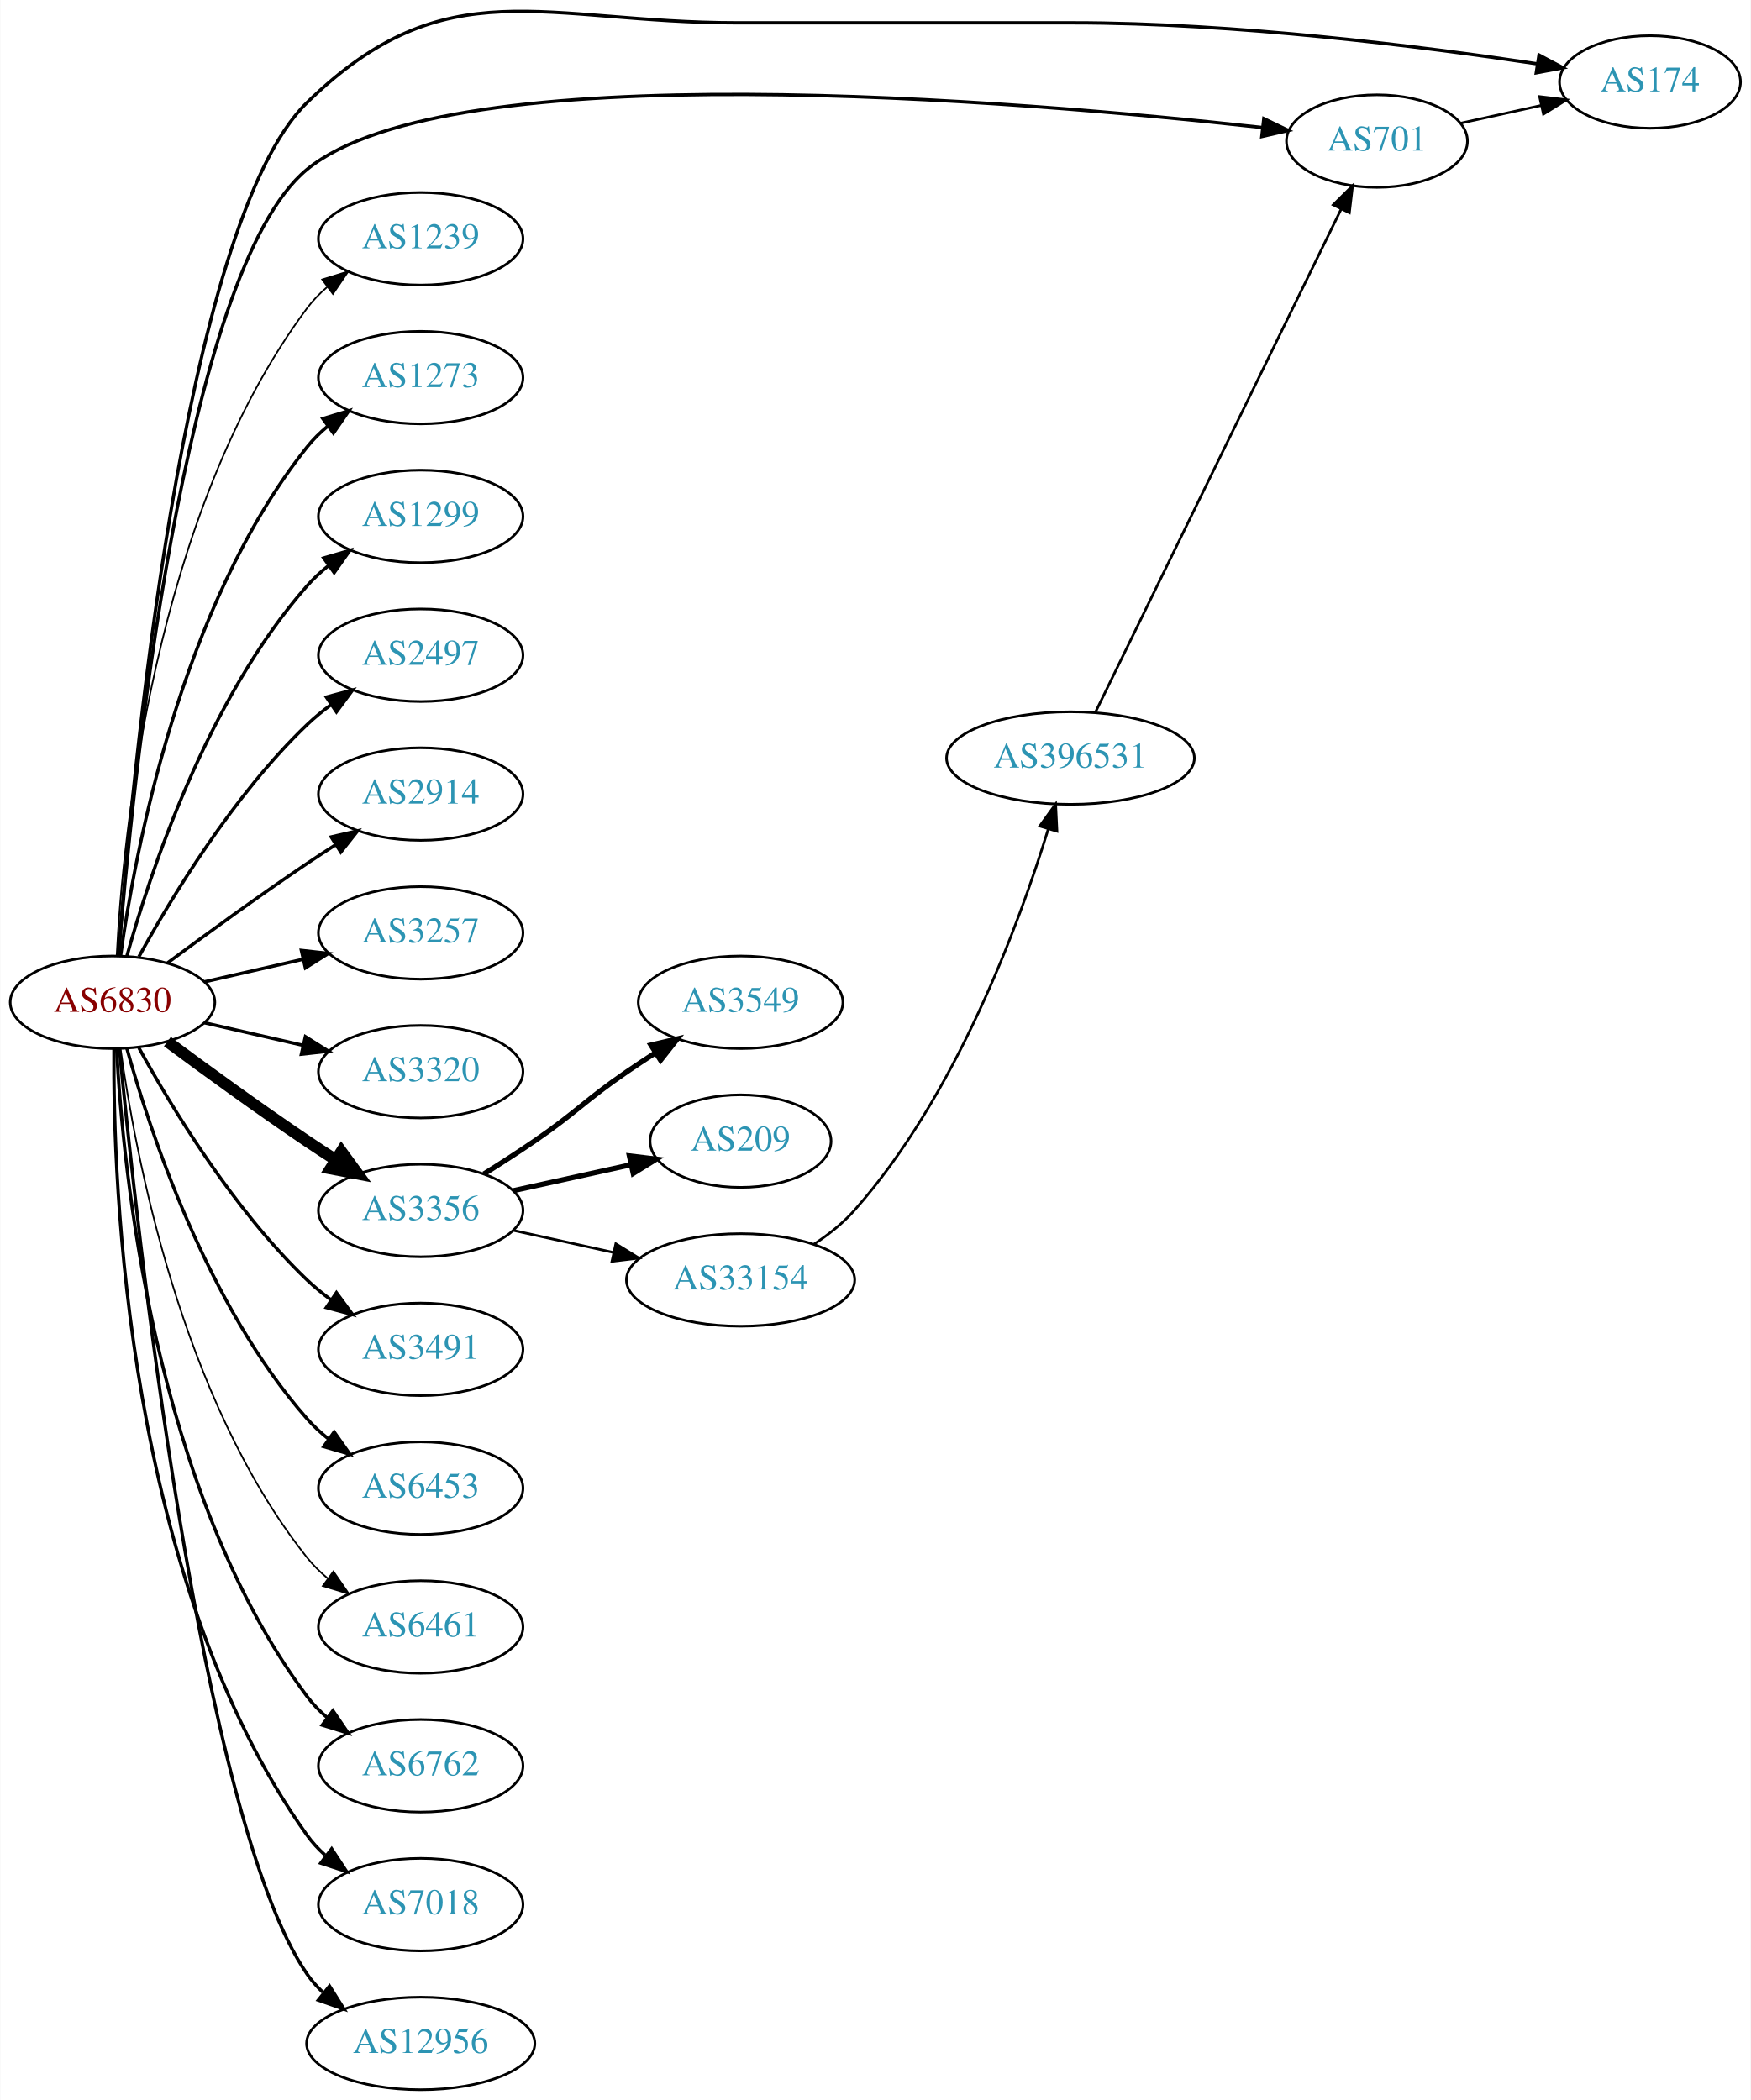
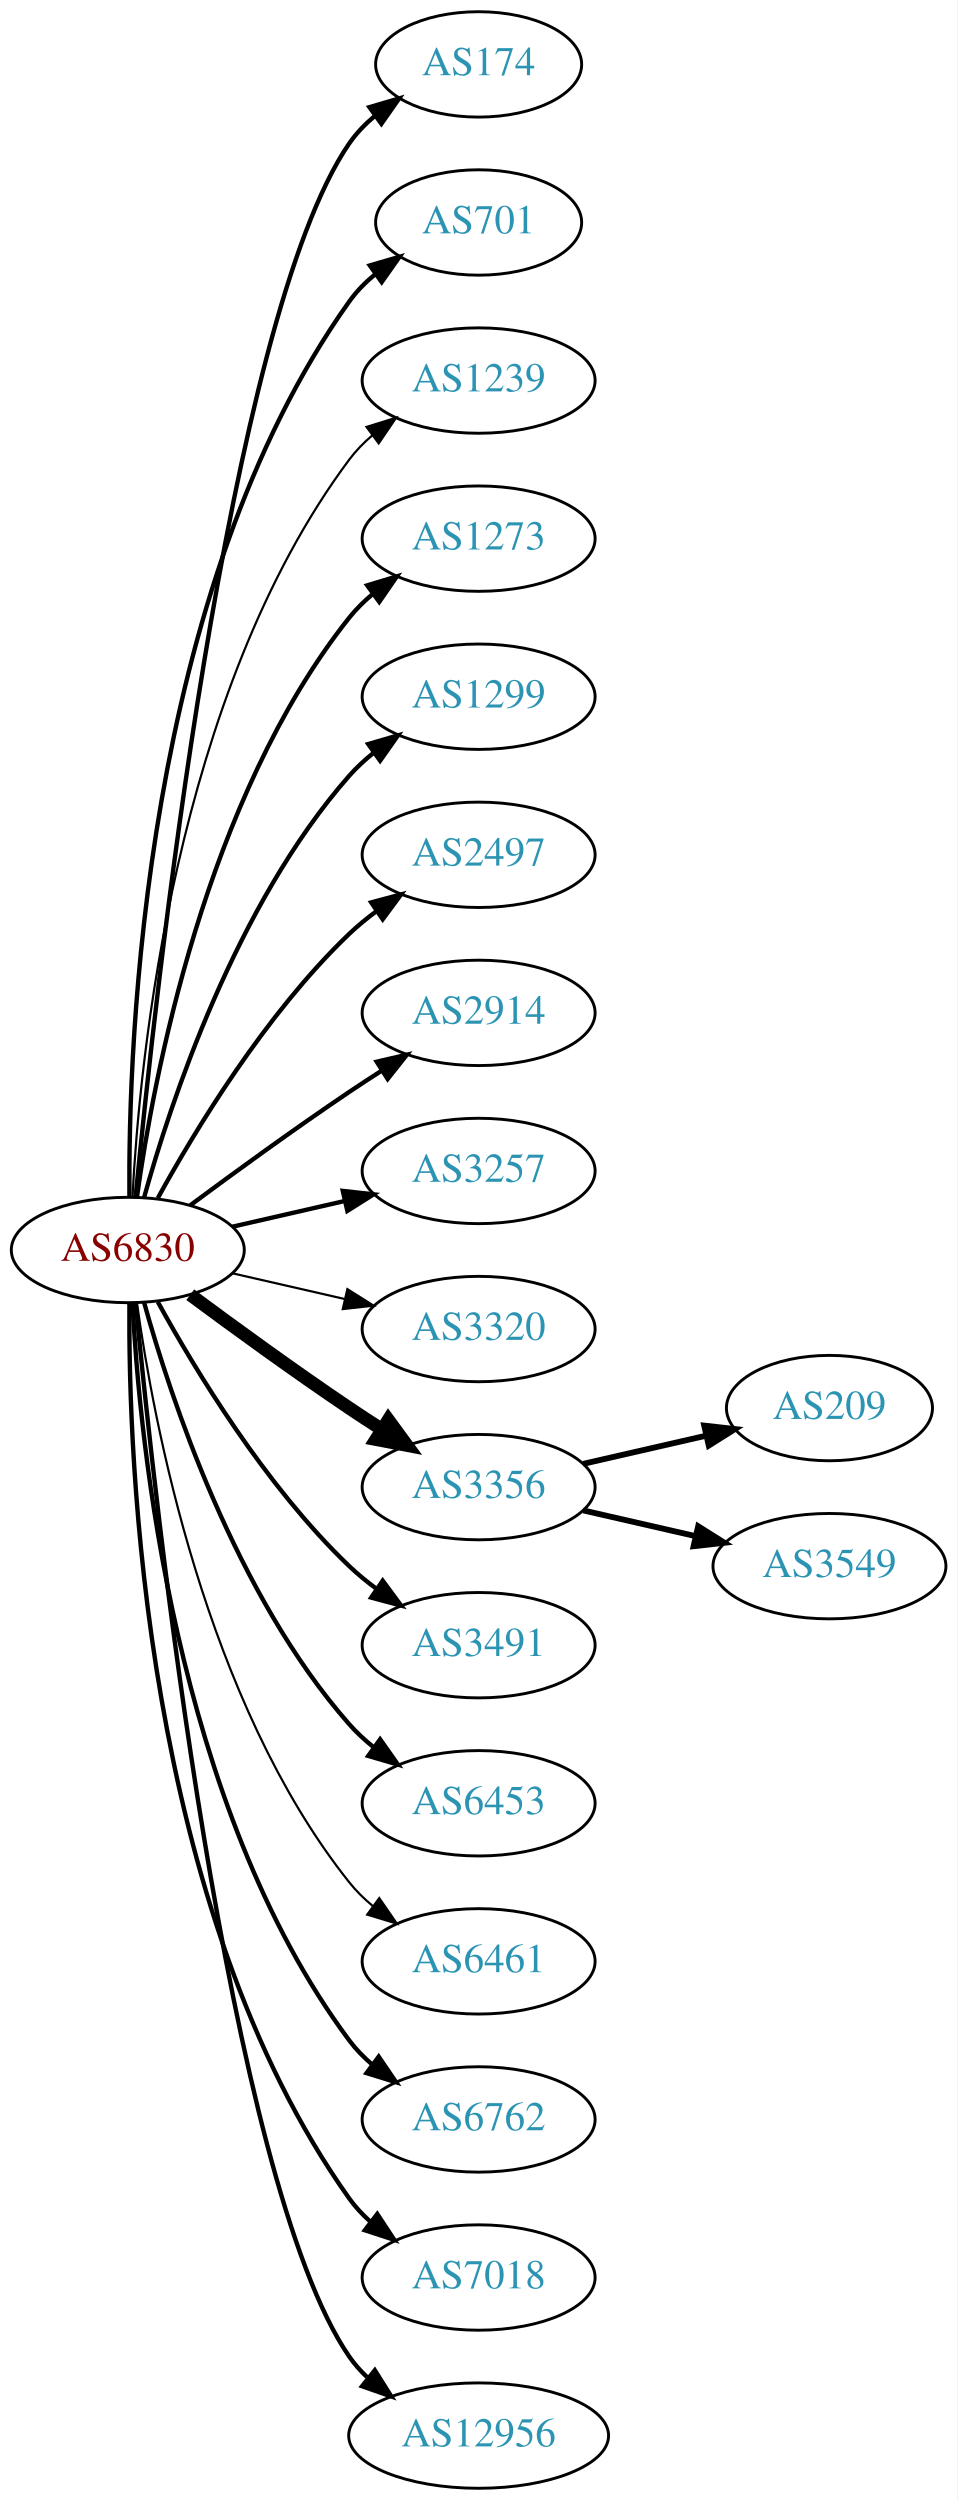
- <svg xmlns="http://www.w3.org/2000/svg" xmlns:xlink="http://www.w3.org/1999/xlink" width="681pt" height="817pt" viewBox="0.00 0.00 680.66 816.88">
-   <g id="graph0" class="graph" transform="scale(1 1) rotate(0) translate(4 812.884)">
-     <polygon fill="white" stroke="none" points="-4,4 -4,-812.884 676.656,-812.884 676.656,4 -4,4" />
+ <svg xmlns="http://www.w3.org/2000/svg" xmlns:xlink="http://www.w3.org/1999/xlink" width="327pt" height="854pt" viewBox="0.00 0.00 326.98 854.00">
+   <g id="graph0" class="graph" transform="scale(1 1) rotate(0) translate(4 850)">
+     <polygon fill="white" stroke="none" points="-4,4 -4,-850 322.978,-850 322.978,4 -4,4" />
    <g id="node1" class="node">
      <g id="a_node1">
        <a xlink:href="/asn/6830" xlink:title="AS6830 ~ LGI-UPC [AT]">
          <ellipse fill="#ffffff" stroke="black" cx="39.647" cy="-423" rx="39.794" ry="18" />
          <text text-anchor="middle" x="39.647" y="-419.3" font-family="Times,serif" font-size="14.00" fill="#880000">AS6830</text>
        </a>
      </g>
    </g>
    <g id="node2" class="node">
      <g id="a_node2">
        <a xlink:href="/asn/174" xlink:title="AS174 ~ Cogent Communications [US]">
-           <ellipse fill="#ffffff" stroke="black" cx="637.559" cy="-781" rx="35.194" ry="18" />
-           <text text-anchor="middle" x="637.559" y="-777.3" font-family="Times,serif" font-size="14.00" fill="#2c94b3">AS174</text>
+           <ellipse fill="#ffffff" stroke="black" cx="159.489" cy="-828" rx="35.194" ry="18" />
+           <text text-anchor="middle" x="159.489" y="-824.3" font-family="Times,serif" font-size="14.00" fill="#2c94b3">AS174</text>
        </a>
      </g>
    </g>
    <g id="edge1" class="edge">
-       <path fill="none" stroke="black" stroke-width="1.286" d="M41.918,-441.17C46.846,-506.184 66.87,-725.878 115.293,-773 169.578,-825.828 207.134,-804 282.881,-804 282.881,-804 282.881,-804 413.173,-804 476.29,-804 548.912,-794.802 593.777,-788.04" />
-       <polygon fill="black" stroke="black" stroke-width="1.286" points="594.386,-791.487 603.739,-786.509 593.323,-784.568 594.386,-791.487" />
+       <path fill="none" stroke="black" stroke-width="1.5" d="M42.312,-441.084C48.762,-508.004 73.814,-740.832 115.293,-801 117.721,-804.522 120.774,-807.678 124.129,-810.479" />
+       <polygon fill="black" stroke="black" stroke-width="1.5" points="122.187,-813.393 132.353,-816.378 126.268,-807.705 122.187,-813.393" />
    </g>
    <g id="node3" class="node">
      <g id="a_node3">
        <a xlink:href="/asn/701" xlink:title="AS701 ~ UUNET [US]">
-           <ellipse fill="#ffffff" stroke="black" cx="531.366" cy="-758" rx="35.194" ry="18" />
-           <text text-anchor="middle" x="531.366" y="-754.3" font-family="Times,serif" font-size="14.00" fill="#2c94b3">AS701</text>
+           <ellipse fill="#ffffff" stroke="black" cx="159.489" cy="-774" rx="35.194" ry="18" />
+           <text text-anchor="middle" x="159.489" y="-770.3" font-family="Times,serif" font-size="14.00" fill="#2c94b3">AS701</text>
        </a>
      </g>
    </g>
    <g id="edge2" class="edge">
-       <path fill="none" stroke="black" stroke-width="1.286" d="M42.01,-441.368C47.069,-504.008 67.031,-707.538 115.293,-747 170.965,-792.522 391.985,-773.768 486.799,-763.277" />
-       <polygon fill="black" stroke="black" stroke-width="1.286" points="487.37,-766.735 496.915,-762.136 486.586,-759.779 487.37,-766.735" />
+       <path fill="none" stroke="black" stroke-width="1.5" d="M40.195,-441.063C39.776,-493.503 44.929,-648.293 115.293,-747 117.776,-750.484 120.864,-753.615 124.238,-756.402" />
+       <polygon fill="black" stroke="black" stroke-width="1.5" points="122.31,-759.326 132.483,-762.287 126.377,-753.629 122.31,-759.326" />
    </g>
    <g id="node4" class="node">
      <g id="a_node4">
        <a xlink:href="/asn/1239" xlink:title="AS1239 ~ Sprint [US]">
          <ellipse fill="#ffffff" stroke="black" cx="159.489" cy="-720" rx="39.794" ry="18" />
          <text text-anchor="middle" x="159.489" y="-716.3" font-family="Times,serif" font-size="14.00" fill="#2c94b3">AS1239</text>
        </a>
      </g>
    </g>
    <g id="edge3" class="edge">
-       <path fill="none" stroke="black" stroke-width="0.643" d="M41.238,-441.023C43.615,-487.412 55.533,-612.893 115.293,-693 117.54,-696.013 120.232,-698.769 123.159,-701.272" />
-       <polygon fill="black" stroke="black" stroke-width="0.643" points="121.19,-704.169 131.31,-707.303 125.354,-698.542 121.19,-704.169" />
+       <path fill="none" stroke="black" stroke-width="0.75" d="M41.238,-441.023C43.615,-487.412 55.533,-612.893 115.293,-693 117.54,-696.013 120.232,-698.769 123.159,-701.272" />
+       <polygon fill="black" stroke="black" stroke-width="0.75" points="121.19,-704.169 131.31,-707.303 125.354,-698.542 121.19,-704.169" />
    </g>
    <g id="node5" class="node">
      <g id="a_node5">
        <a xlink:href="/asn/1273" xlink:title="AS1273 ~ Vodafone Group PLC [EU]">
          <ellipse fill="#ffffff" stroke="black" cx="159.489" cy="-666" rx="39.794" ry="18" />
          <text text-anchor="middle" x="159.489" y="-662.3" font-family="Times,serif" font-size="14.00" fill="#2c94b3">AS1273</text>
        </a>
      </g>
    </g>
    <g id="edge4" class="edge">
-       <path fill="none" stroke="black" stroke-width="1.286" d="M42.786,-441.17C48.286,-480.974 66.111,-577.233 115.293,-639 117.634,-641.94 120.389,-644.649 123.354,-647.121" />
-       <polygon fill="black" stroke="black" stroke-width="1.286" points="121.42,-650.042 131.561,-653.11 125.547,-644.388 121.42,-650.042" />
+       <path fill="none" stroke="black" stroke-width="1.5" d="M42.786,-441.17C48.286,-480.974 66.111,-577.233 115.293,-639 117.634,-641.94 120.389,-644.649 123.354,-647.121" />
+       <polygon fill="black" stroke="black" stroke-width="1.5" points="121.42,-650.042 131.561,-653.11 125.547,-644.388 121.42,-650.042" />
    </g>
    <g id="node6" class="node">
      <g id="a_node6">
        <a xlink:href="/asn/1299" xlink:title="AS1299 ~ Telia Carrier [EU]">
          <ellipse fill="#ffffff" stroke="black" cx="159.489" cy="-612" rx="39.794" ry="18" />
          <text text-anchor="middle" x="159.489" y="-608.3" font-family="Times,serif" font-size="14.00" fill="#2c94b3">AS1299</text>
        </a>
      </g>
    </g>
    <g id="edge5" class="edge">
-       <path fill="none" stroke="black" stroke-width="1.286" d="M45.219,-440.946C54.125,-472.995 76.409,-540.842 115.293,-585 117.777,-587.821 120.627,-590.449 123.652,-592.871" />
-       <polygon fill="black" stroke="black" stroke-width="1.286" points="121.77,-595.828 131.941,-598.791 125.838,-590.131 121.77,-595.828" />
+       <path fill="none" stroke="black" stroke-width="1.5" d="M45.219,-440.946C54.125,-472.995 76.409,-540.842 115.293,-585 117.777,-587.821 120.627,-590.449 123.652,-592.871" />
+       <polygon fill="black" stroke="black" stroke-width="1.5" points="121.77,-595.828 131.941,-598.791 125.838,-590.131 121.77,-595.828" />
    </g>
    <g id="node7" class="node">
      <g id="a_node7">
        <a xlink:href="/asn/2497" xlink:title="AS2497 ~ Internet Initiative Japan Inc. [JP]">
          <ellipse fill="#ffffff" stroke="black" cx="159.489" cy="-558" rx="39.794" ry="18" />
          <text text-anchor="middle" x="159.489" y="-554.3" font-family="Times,serif" font-size="14.00" fill="#2c94b3">AS2497</text>
        </a>
      </g>
    </g>
    <g id="edge6" class="edge">
-       <path fill="none" stroke="black" stroke-width="1.286" d="M49.888,-440.713C62.433,-463.561 86.61,-503.611 115.293,-531 118.161,-533.739 121.35,-536.347 124.659,-538.785" />
-       <polygon fill="black" stroke="black" stroke-width="1.286" points="122.783,-541.742 133.018,-544.477 126.722,-535.956 122.783,-541.742" />
+       <path fill="none" stroke="black" stroke-width="1.5" d="M49.888,-440.713C62.433,-463.561 86.61,-503.611 115.293,-531 118.161,-533.739 121.35,-536.347 124.659,-538.785" />
+       <polygon fill="black" stroke="black" stroke-width="1.5" points="122.783,-541.742 133.018,-544.477 126.722,-535.956 122.783,-541.742" />
    </g>
    <g id="node8" class="node">
      <g id="a_node8">
        <a xlink:href="/asn/2914" xlink:title="AS2914 ~ NTT America, Inc. [US]">
          <ellipse fill="#ffffff" stroke="black" cx="159.489" cy="-504" rx="39.794" ry="18" />
          <text text-anchor="middle" x="159.489" y="-500.3" font-family="Times,serif" font-size="14.00" fill="#2c94b3">AS2914</text>
        </a>
      </g>
    </g>
    <g id="edge7" class="edge">
-       <path fill="none" stroke="black" stroke-width="1.286" d="M60.977,-438.277C75.839,-449.304 96.584,-464.407 115.293,-477 118.842,-479.389 122.592,-481.839 126.341,-484.242" />
-       <polygon fill="black" stroke="black" stroke-width="1.286" points="124.667,-487.325 134.989,-489.712 128.409,-481.409 124.667,-487.325" />
+       <path fill="none" stroke="black" stroke-width="1.5" d="M60.977,-438.277C75.839,-449.304 96.584,-464.407 115.293,-477 118.842,-479.389 122.592,-481.839 126.341,-484.242" />
+       <polygon fill="black" stroke="black" stroke-width="1.5" points="124.667,-487.325 134.989,-489.712 128.409,-481.409 124.667,-487.325" />
    </g>
    <g id="node9" class="node">
      <g id="a_node9">
        <a xlink:href="/asn/3257" xlink:title="AS3257 ~ GTT [DE]">
          <ellipse fill="#ffffff" stroke="black" cx="159.489" cy="-450" rx="39.794" ry="18" />
          <text text-anchor="middle" x="159.489" y="-446.3" font-family="Times,serif" font-size="14.00" fill="#2c94b3">AS3257</text>
        </a>
      </g>
    </g>
    <g id="edge8" class="edge">
-       <path fill="none" stroke="black" stroke-width="1.286" d="M75.366,-430.955C87.366,-433.704 100.987,-436.825 113.679,-439.733" />
-       <polygon fill="black" stroke="black" stroke-width="1.286" points="113.082,-443.187 123.611,-442.009 114.645,-436.364 113.082,-443.187" />
+       <path fill="none" stroke="black" stroke-width="1.5" d="M75.366,-430.955C87.366,-433.704 100.987,-436.825 113.679,-439.733" />
+       <polygon fill="black" stroke="black" stroke-width="1.5" points="113.082,-443.187 123.611,-442.009 114.645,-436.364 113.082,-443.187" />
    </g>
    <g id="node10" class="node">
      <g id="a_node10">
        <a xlink:href="/asn/3320" xlink:title="AS3320 ~ DTAG [DE]">
          <ellipse fill="#ffffff" stroke="black" cx="159.489" cy="-396" rx="39.794" ry="18" />
          <text text-anchor="middle" x="159.489" y="-392.3" font-family="Times,serif" font-size="14.00" fill="#2c94b3">AS3320</text>
        </a>
      </g>
    </g>
    <g id="edge9" class="edge">
-       <path fill="none" stroke="black" stroke-width="1.286" d="M75.366,-415.045C87.366,-412.296 100.987,-409.175 113.679,-406.267" />
-       <polygon fill="black" stroke="black" stroke-width="1.286" points="114.645,-409.636 123.611,-403.991 113.082,-402.813 114.645,-409.636" />
+       <path fill="none" stroke="black" stroke-width="0.75" d="M75.366,-415.045C87.366,-412.296 100.987,-409.175 113.679,-406.267" />
+       <polygon fill="black" stroke="black" stroke-width="0.75" points="114.645,-409.636 123.611,-403.991 113.082,-402.813 114.645,-409.636" />
    </g>
    <g id="node11" class="node">
      <g id="a_node11">
        <a xlink:href="/asn/3356" xlink:title="AS3356 ~ Level 3 Parent, LLC [US]">
          <ellipse fill="#ffffff" stroke="black" cx="159.489" cy="-342" rx="39.794" ry="18" />
          <text text-anchor="middle" x="159.489" y="-338.3" font-family="Times,serif" font-size="14.00" fill="#2c94b3">AS3356</text>
        </a>
      </g>
    </g>
    <g id="edge10" class="edge">
      <path fill="none" stroke="black" stroke-width="4.5" d="M60.977,-407.723C75.839,-396.696 96.584,-381.593 115.293,-369 118.842,-366.611 122.592,-364.161 126.341,-361.758" />
      <polygon fill="black" stroke="black" stroke-width="4.5" points="128.643,-364.961 134.989,-356.288 124.433,-358.306 128.643,-364.961" />
    </g>
    <g id="node12" class="node">
      <g id="a_node12">
        <a xlink:href="/asn/3491" xlink:title="AS3491 ~ PCCW Global, Inc. [US]">
          <ellipse fill="#ffffff" stroke="black" cx="159.489" cy="-288" rx="39.794" ry="18" />
          <text text-anchor="middle" x="159.489" y="-284.3" font-family="Times,serif" font-size="14.00" fill="#2c94b3">AS3491</text>
        </a>
      </g>
    </g>
    <g id="edge11" class="edge">
-       <path fill="none" stroke="black" stroke-width="1.286" d="M49.888,-405.287C62.433,-382.439 86.61,-342.389 115.293,-315 118.161,-312.261 121.35,-309.653 124.659,-307.215" />
-       <polygon fill="black" stroke="black" stroke-width="1.286" points="126.722,-310.044 133.018,-301.523 122.783,-304.258 126.722,-310.044" />
+       <path fill="none" stroke="black" stroke-width="1.5" d="M49.888,-405.287C62.433,-382.439 86.61,-342.389 115.293,-315 118.161,-312.261 121.35,-309.653 124.659,-307.215" />
+       <polygon fill="black" stroke="black" stroke-width="1.5" points="126.722,-310.044 133.018,-301.523 122.783,-304.258 126.722,-310.044" />
    </g>
    <g id="node13" class="node">
      <g id="a_node13">
        <a xlink:href="/asn/6453" xlink:title="AS6453 ~ TATA COMMUNICATIONS (AMERICA) INC [US]">
          <ellipse fill="#ffffff" stroke="black" cx="159.489" cy="-234" rx="39.794" ry="18" />
          <text text-anchor="middle" x="159.489" y="-230.3" font-family="Times,serif" font-size="14.00" fill="#2c94b3">AS6453</text>
        </a>
      </g>
    </g>
    <g id="edge12" class="edge">
-       <path fill="none" stroke="black" stroke-width="1.286" d="M45.219,-405.054C54.125,-373.005 76.409,-305.158 115.293,-261 117.777,-258.179 120.627,-255.551 123.652,-253.129" />
-       <polygon fill="black" stroke="black" stroke-width="1.286" points="125.838,-255.869 131.941,-247.209 121.77,-250.172 125.838,-255.869" />
+       <path fill="none" stroke="black" stroke-width="1.5" d="M45.219,-405.054C54.125,-373.005 76.409,-305.158 115.293,-261 117.777,-258.179 120.627,-255.551 123.652,-253.129" />
+       <polygon fill="black" stroke="black" stroke-width="1.5" points="125.838,-255.869 131.941,-247.209 121.77,-250.172 125.838,-255.869" />
    </g>
    <g id="node14" class="node">
      <g id="a_node14">
        <a xlink:href="/asn/6461" xlink:title="AS6461 ~ Zayo Bandwidth [US]">
          <ellipse fill="#ffffff" stroke="black" cx="159.489" cy="-180" rx="39.794" ry="18" />
          <text text-anchor="middle" x="159.489" y="-176.3" font-family="Times,serif" font-size="14.00" fill="#2c94b3">AS6461</text>
        </a>
      </g>
    </g>
    <g id="edge13" class="edge">
-       <path fill="none" stroke="black" stroke-width="0.643" d="M42.786,-404.83C48.286,-365.026 66.111,-268.767 115.293,-207 117.634,-204.06 120.389,-201.351 123.354,-198.879" />
-       <polygon fill="black" stroke="black" stroke-width="0.643" points="125.547,-201.612 131.561,-192.89 121.42,-195.958 125.547,-201.612" />
+       <path fill="none" stroke="black" stroke-width="0.75" d="M42.786,-404.83C48.286,-365.026 66.111,-268.767 115.293,-207 117.634,-204.06 120.389,-201.351 123.354,-198.879" />
+       <polygon fill="black" stroke="black" stroke-width="0.75" points="125.547,-201.612 131.561,-192.89 121.42,-195.958 125.547,-201.612" />
    </g>
    <g id="node15" class="node">
      <g id="a_node15">
        <a xlink:href="/asn/6762" xlink:title="AS6762 ~ TELECOM ITALIA SPARKLE S.p.A. [IT]">
          <ellipse fill="#ffffff" stroke="black" cx="159.489" cy="-126" rx="39.794" ry="18" />
          <text text-anchor="middle" x="159.489" y="-122.3" font-family="Times,serif" font-size="14.00" fill="#2c94b3">AS6762</text>
        </a>
      </g>
    </g>
    <g id="edge14" class="edge">
-       <path fill="none" stroke="black" stroke-width="1.286" d="M41.238,-404.977C43.615,-358.588 55.533,-233.107 115.293,-153 117.54,-149.987 120.232,-147.231 123.159,-144.728" />
-       <polygon fill="black" stroke="black" stroke-width="1.286" points="125.354,-147.458 131.31,-138.697 121.19,-141.831 125.354,-147.458" />
+       <path fill="none" stroke="black" stroke-width="1.5" d="M41.238,-404.977C43.615,-358.588 55.533,-233.107 115.293,-153 117.54,-149.987 120.232,-147.231 123.159,-144.728" />
+       <polygon fill="black" stroke="black" stroke-width="1.5" points="125.354,-147.458 131.31,-138.697 121.19,-141.831 125.354,-147.458" />
    </g>
    <g id="node16" class="node">
      <g id="a_node16">
        <a xlink:href="/asn/7018" xlink:title="AS7018 ~ AT&amp;T Services, Inc. [US]">
          <ellipse fill="#ffffff" stroke="black" cx="159.489" cy="-72" rx="39.794" ry="18" />
          <text text-anchor="middle" x="159.489" y="-68.3" font-family="Times,serif" font-size="14.00" fill="#2c94b3">AS7018</text>
        </a>
      </g>
    </g>
    <g id="edge15" class="edge">
-       <path fill="none" stroke="black" stroke-width="1.286" d="M40.195,-404.937C39.776,-352.497 44.929,-197.707 115.293,-99 117.295,-96.192 119.69,-93.612 122.311,-91.257" />
-       <polygon fill="black" stroke="black" stroke-width="1.286" points="124.863,-93.712 130.687,-84.861 120.615,-88.148 124.863,-93.712" />
+       <path fill="none" stroke="black" stroke-width="1.5" d="M40.195,-404.937C39.776,-352.497 44.929,-197.707 115.293,-99 117.295,-96.192 119.69,-93.612 122.311,-91.257" />
+       <polygon fill="black" stroke="black" stroke-width="1.5" points="124.863,-93.712 130.687,-84.861 120.615,-88.148 124.863,-93.712" />
    </g>
    <g id="node17" class="node">
      <g id="a_node17">
        <a xlink:href="/asn/12956" xlink:title="AS12956 ~ TELXIUS [ES]">
          <ellipse fill="#ffffff" stroke="black" cx="159.489" cy="-18" rx="44.393" ry="18" />
          <text text-anchor="middle" x="159.489" y="-14.3" font-family="Times,serif" font-size="14.00" fill="#2c94b3">AS12956</text>
        </a>
      </g>
    </g>
    <g id="edge16" class="edge">
-       <path fill="none" stroke="black" stroke-width="1.286" d="M42.312,-404.916C48.762,-337.996 73.814,-105.168 115.293,-45 117.034,-42.474 119.096,-40.137 121.361,-37.984" />
-       <polygon fill="black" stroke="black" stroke-width="1.286" points="124.027,-40.335 129.667,-31.366 119.665,-34.861 124.027,-40.335" />
-     </g>
-     <g id="edge22" class="edge">
-       <path fill="none" stroke="black" d="M563.91,-764.963C573.805,-767.147 584.878,-769.592 595.339,-771.901" />
-       <polygon fill="black" stroke="black" points="594.603,-775.323 605.122,-774.06 596.112,-768.487 594.603,-775.323" />
+       <path fill="none" stroke="black" stroke-width="1.5" d="M42.312,-404.916C48.762,-337.996 73.814,-105.168 115.293,-45 117.034,-42.474 119.096,-40.137 121.361,-37.984" />
+       <polygon fill="black" stroke="black" stroke-width="1.5" points="124.027,-40.335 129.667,-31.366 119.665,-34.861 124.027,-40.335" />
    </g>
    <g id="node18" class="node">
      <g id="a_node18">
-         <a xlink:href="/asn/3549" xlink:title="AS3549 ~ Level 3 Parent, LLC [US]">
-           <ellipse fill="#ffffff" stroke="black" cx="283.881" cy="-423" rx="39.794" ry="18" />
-           <text text-anchor="middle" x="283.881" y="-419.3" font-family="Times,serif" font-size="14.00" fill="#2c94b3">AS3549</text>
+         <a xlink:href="/asn/209" xlink:title="AS209 ~ CenturyLink Communications, LLC [US]">
+           <ellipse fill="#ffffff" stroke="black" cx="279.332" cy="-369" rx="35.194" ry="18" />
+           <text text-anchor="middle" x="279.332" y="-365.3" font-family="Times,serif" font-size="14.00" fill="#2c94b3">AS209</text>
        </a>
      </g>
    </g>
    <g id="edge17" class="edge">
-       <path fill="none" stroke="black" stroke-width="2" d="M184.038,-356.216C190.479,-360.24 197.413,-364.699 203.685,-369 220.18,-380.311 223.191,-384.689 239.685,-396 243.213,-398.419 246.951,-400.889 250.692,-403.302" />
-       <polygon fill="black" stroke="black" stroke-width="2" points="249.014,-406.382 259.333,-408.784 252.764,-400.472 249.014,-406.382" />
+       <path fill="none" stroke="black" stroke-width="2" d="M195.208,-349.955C208.301,-352.955 223.323,-356.396 236.964,-359.522" />
+       <polygon fill="black" stroke="black" stroke-width="2" points="236.542,-363.016 247.071,-361.838 238.105,-356.193 236.542,-363.016" />
    </g>
    <g id="node19" class="node">
      <g id="a_node19">
-         <a xlink:href="/asn/209" xlink:title="AS209 ~ CenturyLink Communications, LLC [US]">
-           <ellipse fill="#ffffff" stroke="black" cx="283.881" cy="-369" rx="35.194" ry="18" />
-           <text text-anchor="middle" x="283.881" y="-365.3" font-family="Times,serif" font-size="14.00" fill="#2c94b3">AS209</text>
+         <a xlink:href="/asn/3549" xlink:title="AS3549 ~ Level 3 Parent, LLC [US]">
+           <ellipse fill="#ffffff" stroke="black" cx="279.332" cy="-315" rx="39.794" ry="18" />
+           <text text-anchor="middle" x="279.332" y="-311.3" font-family="Times,serif" font-size="14.00" fill="#2c94b3">AS3549</text>
        </a>
      </g>
    </g>
    <g id="edge18" class="edge">
-       <path fill="none" stroke="black" stroke-width="2" d="M195.562,-349.737C209.795,-352.877 226.35,-356.529 241.194,-359.804" />
-       <polygon fill="black" stroke="black" stroke-width="2" points="240.629,-363.263 251.148,-362 242.137,-356.428 240.629,-363.263" />
-     </g>
-     <g id="node20" class="node">
-       <g id="a_node20">
-         <a xlink:href="/asn/33154" xlink:title="AS33154 ~ DQE Communications LLC [US]">
-           <ellipse fill="#ffffff" stroke="black" cx="283.881" cy="-315" rx="44.393" ry="18" />
-           <text text-anchor="middle" x="283.881" y="-311.3" font-family="Times,serif" font-size="14.00" fill="#2c94b3">AS33154</text>
-         </a>
-       </g>
-     </g>
-     <g id="edge19" class="edge">
-       <path fill="none" stroke="black" d="M195.562,-334.263C207.601,-331.607 221.301,-328.585 234.222,-325.734" />
-       <polygon fill="black" stroke="black" points="235.36,-329.068 244.371,-323.495 233.852,-322.232 235.36,-329.068" />
-     </g>
-     <g id="node21" class="node">
-       <g id="a_node21">
-         <a xlink:href="/asn/396531" xlink:title="AS396531 ~ Allegheny Technologies Incorporated [US]">
-           <ellipse fill="#ffffff" stroke="black" cx="412.173" cy="-518" rx="48.192" ry="18" />
-           <text text-anchor="middle" x="412.173" y="-514.3" font-family="Times,serif" font-size="14.00" fill="#2c94b3">AS396531</text>
-         </a>
-       </g>
-     </g>
-     <g id="edge20" class="edge">
-       <path fill="none" stroke="black" d="M312.294,-328.823C317.991,-332.556 323.612,-336.976 328.077,-342 367.68,-386.554 392.161,-453.281 403.556,-490.464" />
-       <polygon fill="black" stroke="black" points="400.223,-491.535 406.424,-500.125 406.933,-489.543 400.223,-491.535" />
-     </g>
-     <g id="edge21" class="edge">
-       <path fill="none" stroke="black" d="M421.79,-535.648C442.158,-577.359 493.362,-682.219 517.454,-731.558" />
-       <polygon fill="black" stroke="black" points="514.361,-733.2 521.894,-740.65 520.651,-730.128 514.361,-733.2" />
+       <path fill="none" stroke="black" stroke-width="2" d="M195.208,-334.045C207.208,-331.296 220.829,-328.175 233.522,-325.267" />
+       <polygon fill="black" stroke="black" stroke-width="2" points="234.488,-328.636 243.453,-322.991 232.924,-321.813 234.488,-328.636" />
    </g>
  </g>
</svg>
